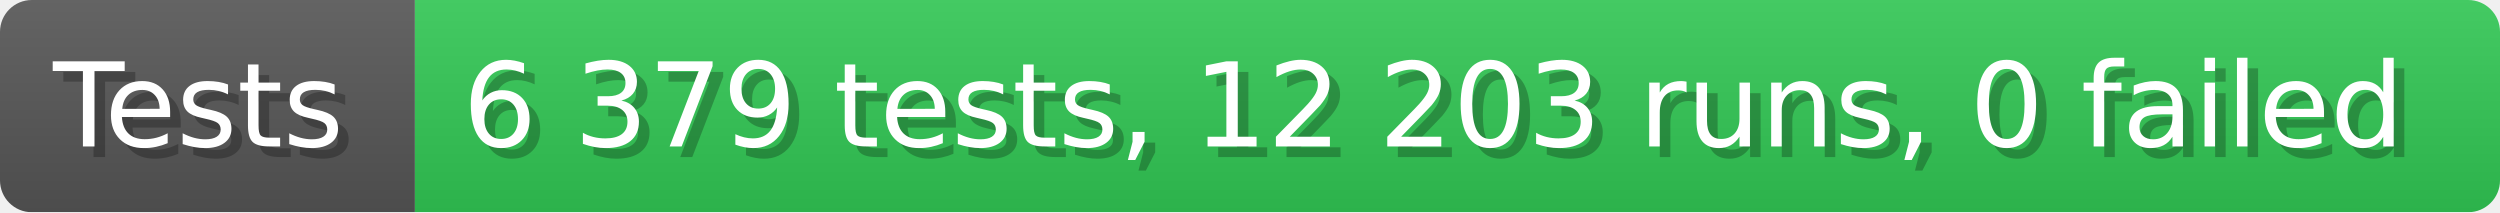
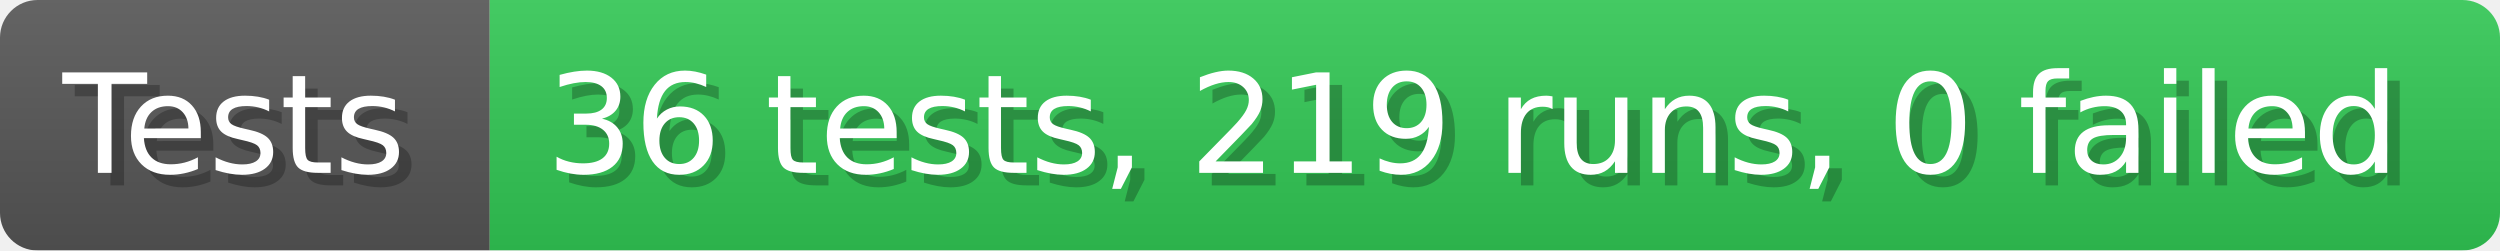
- <svg xmlns="http://www.w3.org/2000/svg" width="235.6" height="20" viewBox="0 0 2356 200" role="img" aria-label="Tests: 6 379 tests, 12 203 runs, 0 failed">
+ <svg xmlns="http://www.w3.org/2000/svg" width="199.6" height="20" viewBox="0 0 1996 200" role="img" aria-label="Tests: 36 tests, 219 runs, 0 failed">
  <linearGradient id="a" x2="0" y2="100%">
    <stop offset="0" stop-opacity=".1" stop-color="#EEE" />
    <stop offset="1" stop-opacity=".1" />
  </linearGradient>
  <mask id="m">
-     <rect width="2356" height="200" rx="30" fill="#FFF" />
+     <rect width="1996" height="200" rx="30" fill="#FFF" />
  </mask>
  <g mask="url(#m)">
    <rect width="391" height="200" fill="#555" />
-     <rect width="1965" height="200" fill="#31c653" x="391" />
-     <rect width="2356" height="200" fill="url(#a)" />
+     <rect width="1605" height="200" fill="#31c653" x="391" />
+     <rect width="1996" height="200" fill="url(#a)" />
  </g>
  <g aria-hidden="true" fill="#fff" text-anchor="start" font-family="Verdana,DejaVu Sans,sans-serif" font-size="110">
    <text x="60" y="148" textLength="291" fill="#000" opacity="0.25">Tests</text>
    <text x="50" y="138" textLength="291">Tests</text>
-     <text x="446" y="148" textLength="1865" fill="#000" opacity="0.25">6 379 tests, 12 203 runs, 0 failed</text>
-     <text x="436" y="138" textLength="1865">6 379 tests, 12 203 runs, 0 failed</text>
+     <text x="446" y="148" textLength="1505" fill="#000" opacity="0.25">36 tests, 219 runs, 0 failed</text>
+     <text x="436" y="138" textLength="1505">36 tests, 219 runs, 0 failed</text>
  </g>
</svg>
